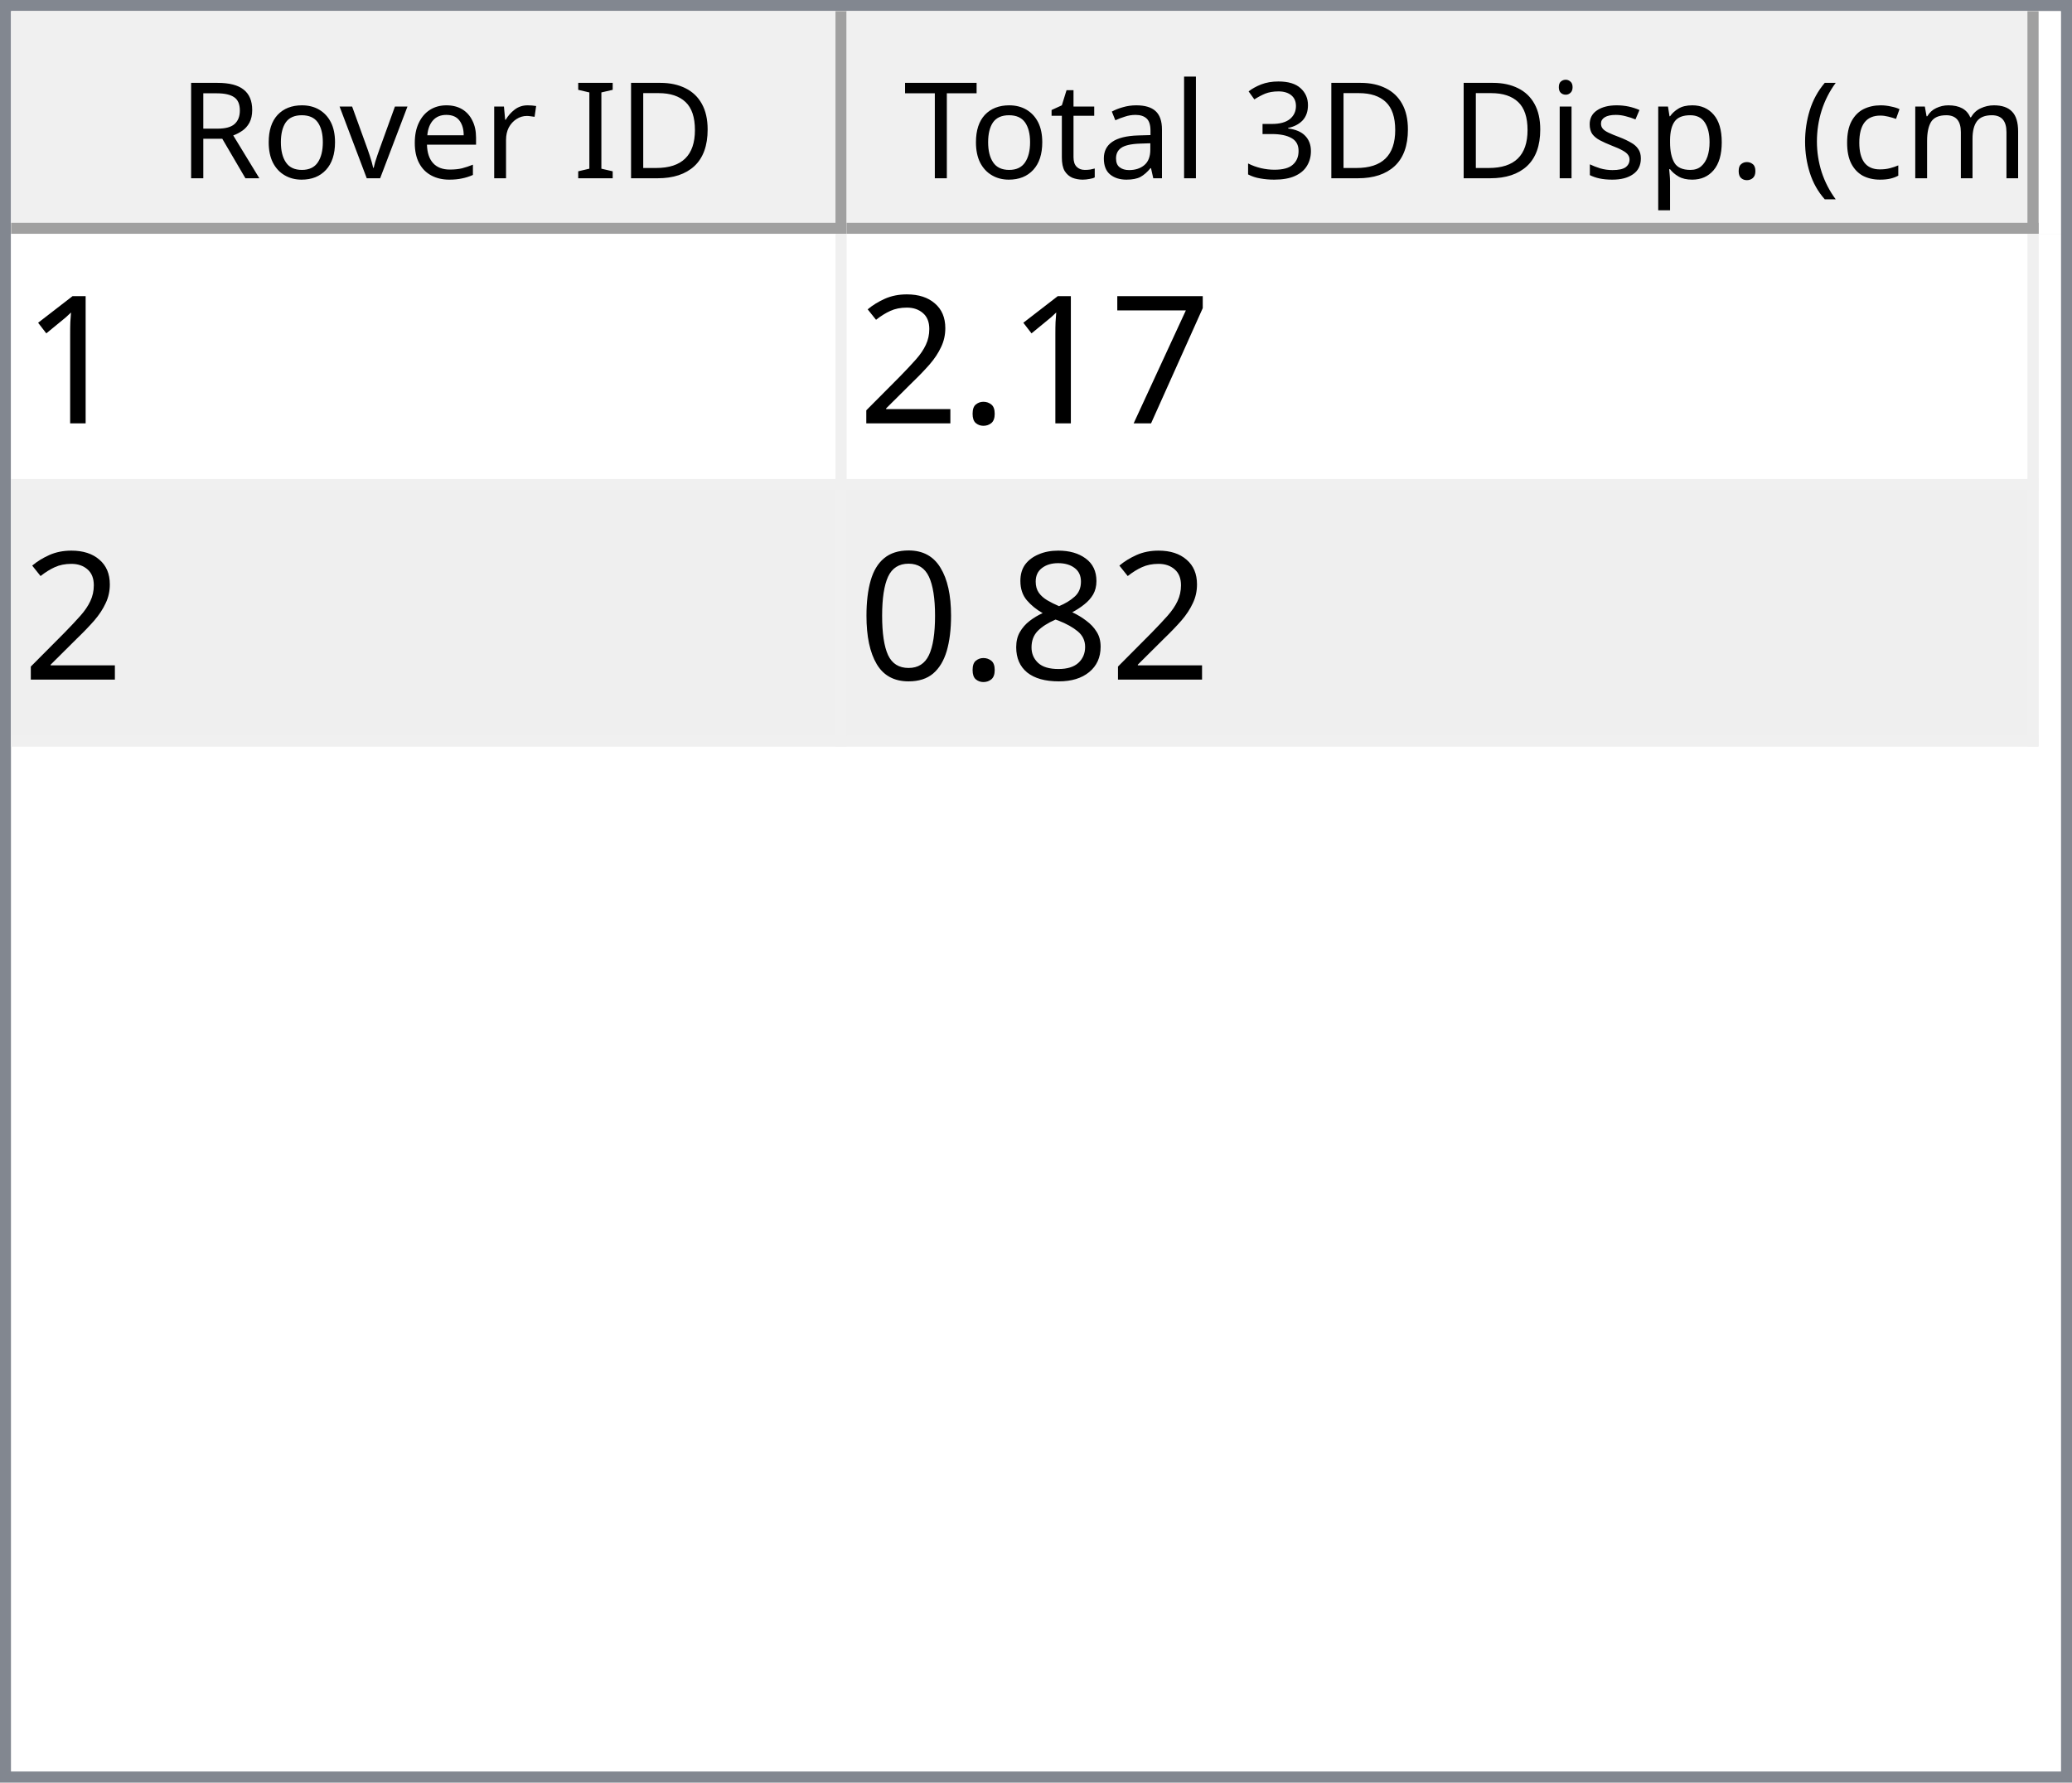
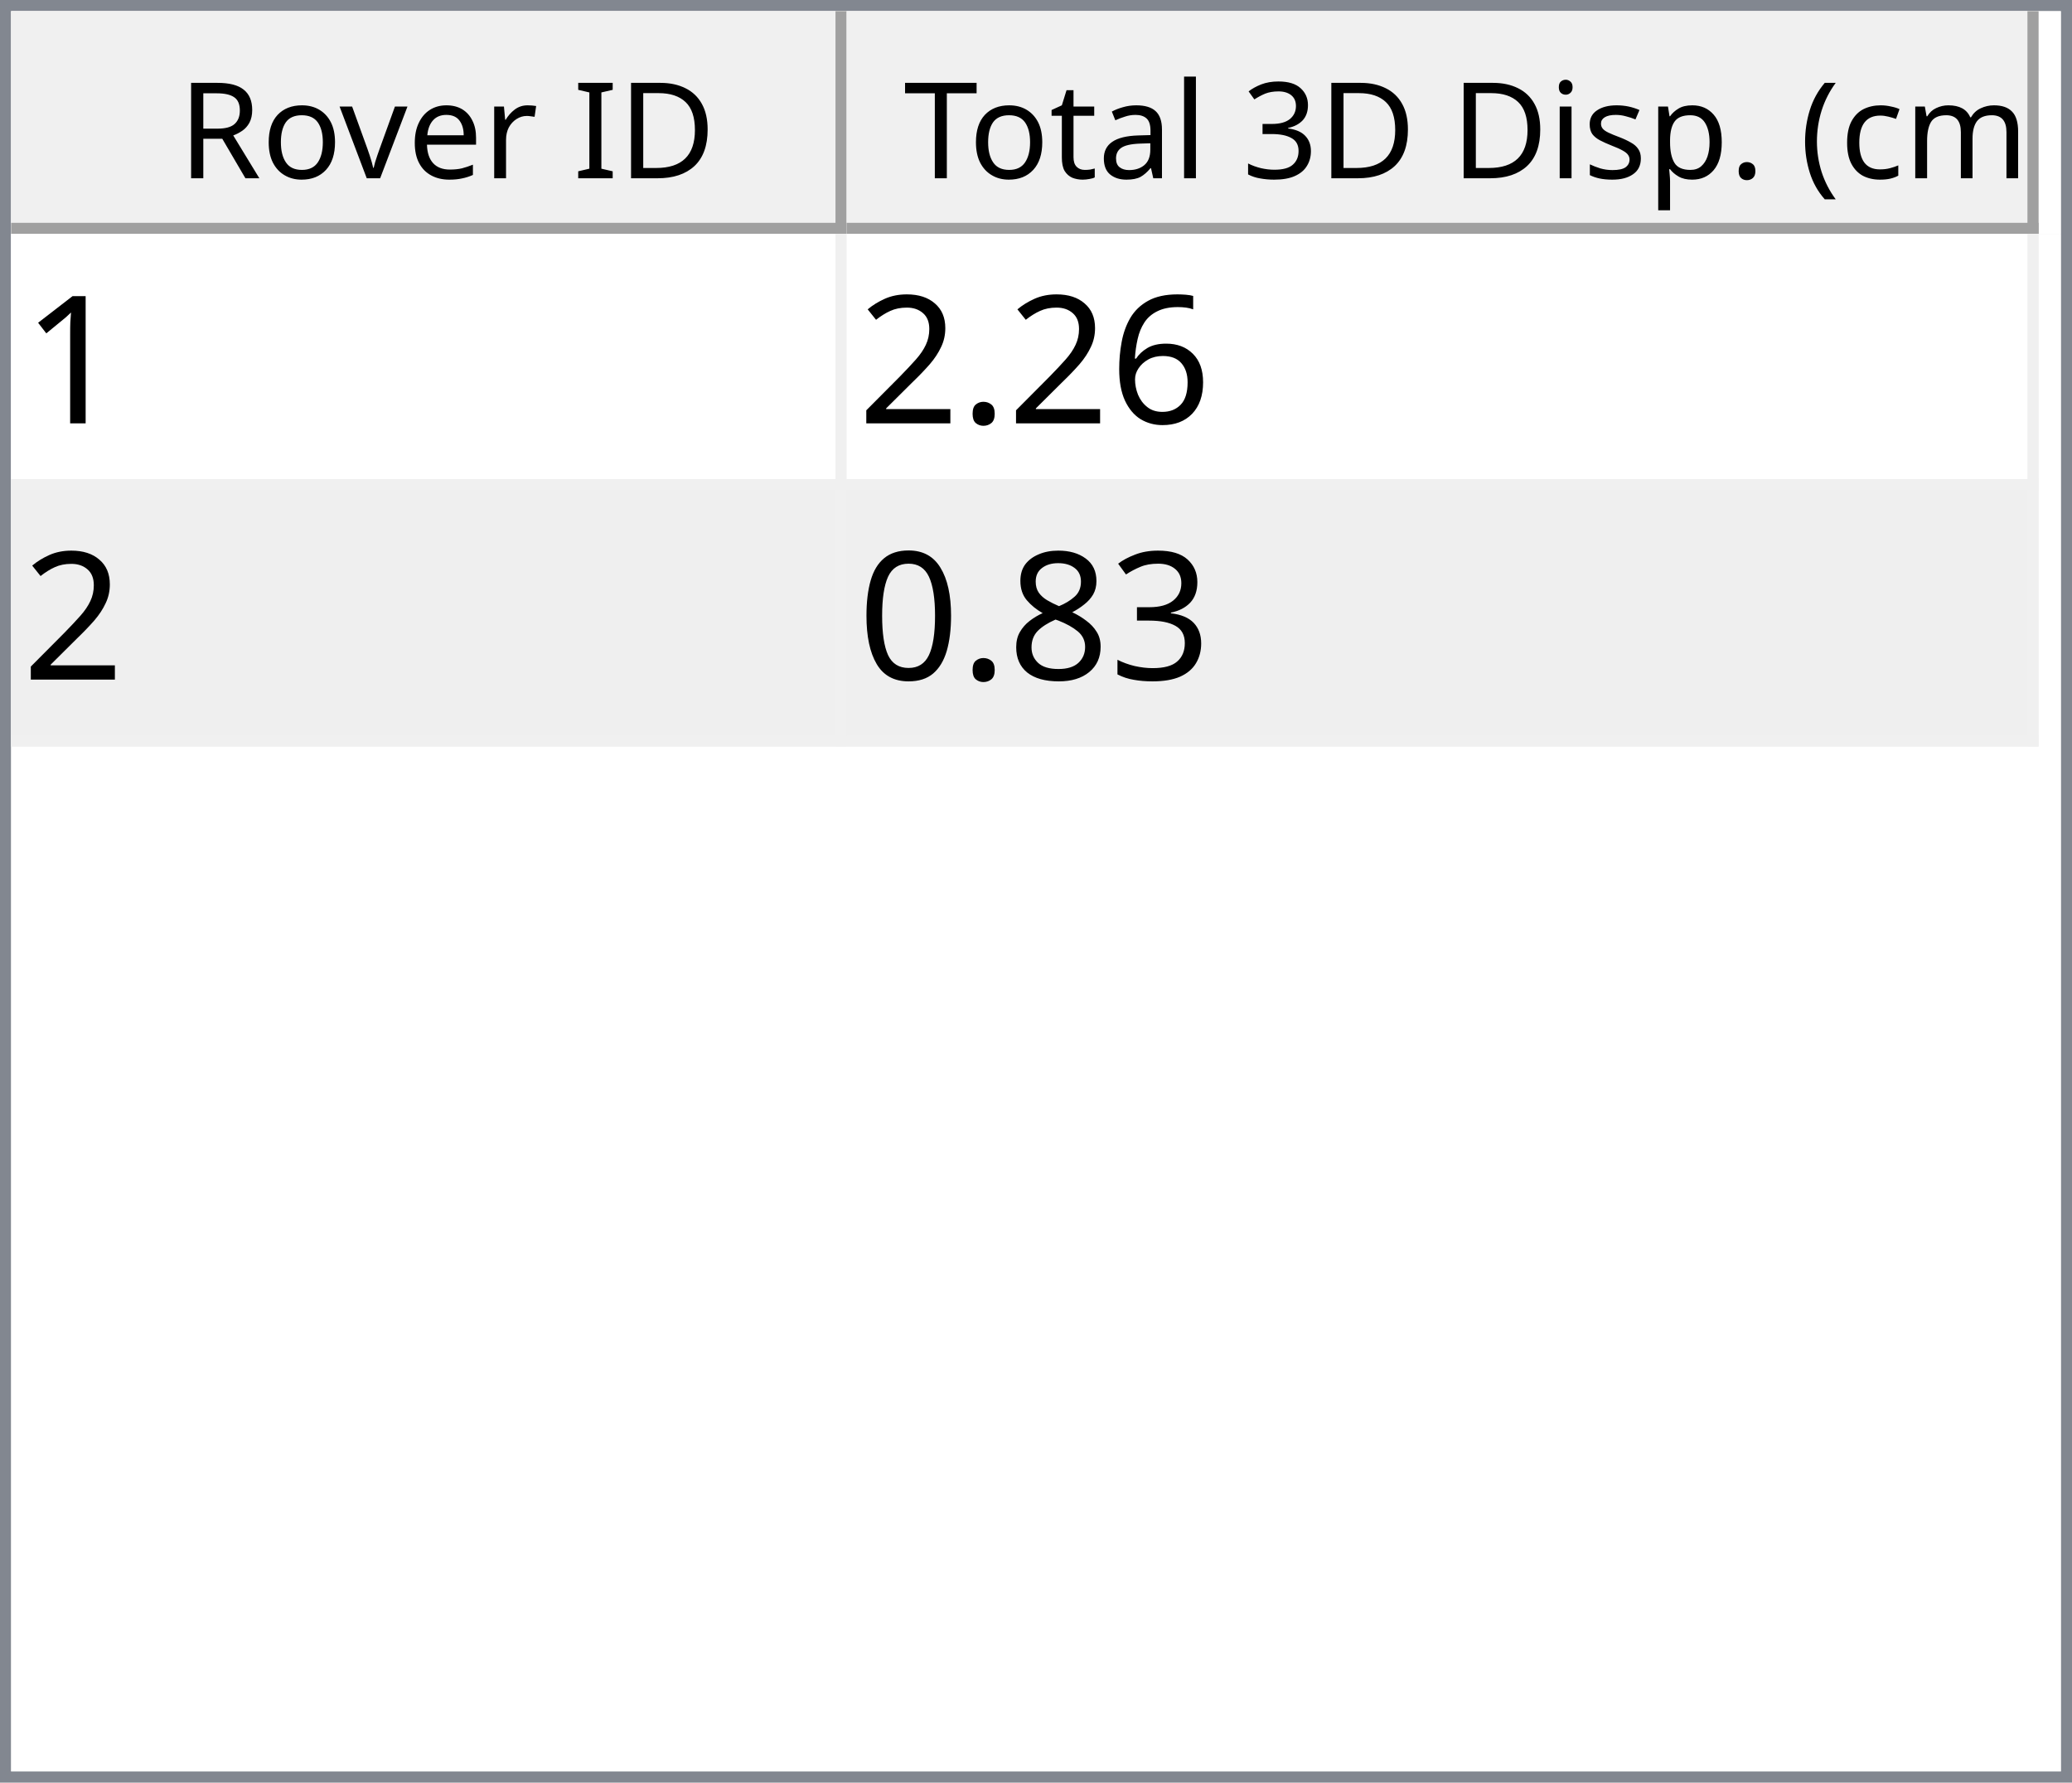
<svg xmlns="http://www.w3.org/2000/svg" style="fill-opacity:1; color-rendering:auto; color-interpolation:auto; text-rendering:auto; stroke:black; stroke-linecap:square; stroke-miterlimit:10; shape-rendering:auto; stroke-opacity:1; fill:black; stroke-dasharray:none; font-weight:normal; stroke-width:1; font-family:'Dialog'; font-style:normal; stroke-linejoin:miter; font-size:12px; stroke-dashoffset:0; image-rendering:auto;" width="186" height="160">
  <defs id="genericDefs" />
  <g>
    <defs id="defs1">
      <clipPath clipPathUnits="userSpaceOnUse" id="clipPath1">
        <path d="M0 0 L186 0 L186 160 L0 160 L0 0 Z" />
      </clipPath>
      <clipPath clipPathUnits="userSpaceOnUse" id="clipPath2">
        <path d="M0 0 L0 160 L186 160 L186 0 Z" />
      </clipPath>
      <clipPath clipPathUnits="userSpaceOnUse" id="clipPath3">
        <path d="M0 0 L0 20 L184 20 L184 0 Z" />
      </clipPath>
      <clipPath clipPathUnits="userSpaceOnUse" id="clipPath4">
        <path d="M0 0 L0 20 L75 20 L75 0 Z" />
      </clipPath>
      <clipPath clipPathUnits="userSpaceOnUse" id="clipPath5">
        <path d="M1 1 L1 19 L74 19 L74 1 Z" />
      </clipPath>
      <clipPath clipPathUnits="userSpaceOnUse" id="clipPath6">
        <path d="M0 0 L0 18 L73 18 L73 0 Z" />
      </clipPath>
      <clipPath clipPathUnits="userSpaceOnUse" id="clipPath7">
        <path d="M-0.5 -0.5 L-0.5 19.5 L74.5 19.5 L74.5 -0.5 Z" />
      </clipPath>
      <clipPath clipPathUnits="userSpaceOnUse" id="clipPath8">
        <path d="M0 0 L0 20 L107 20 L107 0 Z" />
      </clipPath>
      <clipPath clipPathUnits="userSpaceOnUse" id="clipPath9">
        <path d="M1 1 L1 19 L106 19 L106 1 Z" />
      </clipPath>
      <clipPath clipPathUnits="userSpaceOnUse" id="clipPath10">
        <path d="M0 0 L0 18 L105 18 L105 0 Z" />
      </clipPath>
      <clipPath clipPathUnits="userSpaceOnUse" id="clipPath11">
        <path d="M-0.5 -0.5 L-0.5 19.5 L106.5 19.5 L106.5 -0.5 Z" />
      </clipPath>
      <clipPath clipPathUnits="userSpaceOnUse" id="clipPath12">
        <path d="M0 0 L0 138 L184 138 L184 0 Z" />
      </clipPath>
      <clipPath clipPathUnits="userSpaceOnUse" id="clipPath13">
        <path d="M0 0 L0 46 L182 46 L182 0 Z" />
      </clipPath>
      <clipPath clipPathUnits="userSpaceOnUse" id="clipPath14">
        <path d="M-0.5 -0.5 L-0.5 45.5 L181.5 45.5 L181.5 -0.5 Z" />
      </clipPath>
      <clipPath clipPathUnits="userSpaceOnUse" id="clipPath15">
        <path d="M0 0 L0 22 L74 22 L74 0 Z" />
      </clipPath>
      <clipPath clipPathUnits="userSpaceOnUse" id="clipPath16">
        <path d="M0 0 L0 22 L106 22 L106 0 Z" />
      </clipPath>
      <font horiz-adv-x="64.551" id="font1">
        <font-face ascent="107.91" descent="25.098" units-per-em="100" style="font-style:normal; font-family:Segoe UI; font-weight:normal;" />
        <missing-glyph horiz-adv-x="64.551" d="M8.109 0 L8.109 68.266 L56.453 68.266 L56.453 0 L8.109 0 ZM15.328 7.234 L49.219 7.234 L49.219 61.031 L15.328 61.031 L15.328 7.234 Z" />
        <glyph unicode="D" horiz-adv-x="70.117" d="M9.188 0 L9.188 70.016 L28.516 70.016 Q65.531 70.016 65.531 35.891 Q65.531 19.672 55.25 9.836 Q44.969 0 27.734 0 L9.188 0 ZM17.391 62.594 L17.391 7.422 L27.828 7.422 Q41.609 7.422 49.273 14.797 Q56.938 22.172 56.938 35.688 Q56.938 62.594 28.328 62.594 L17.391 62.594 Z" />
        <glyph unicode="I" horiz-adv-x="26.611" d="M17.391 0 L9.188 0 L9.188 70.016 L17.391 70.016 L17.391 0 Z" />
        <glyph unicode=" " horiz-adv-x="27.393" d="" />
        <glyph unicode="r" horiz-adv-x="34.766" d="M34.188 41.891 Q32.078 43.5 28.125 43.5 Q23 43.5 19.555 38.672 Q16.109 33.844 16.109 25.484 L16.109 0 L8.109 0 L8.109 50 L16.109 50 L16.109 39.703 L16.312 39.703 Q18.016 44.969 21.531 47.922 Q25.047 50.875 29.391 50.875 Q32.516 50.875 34.188 50.203 L34.188 41.891 Z" />
        <glyph unicode="e" horiz-adv-x="52.295" d="M48.297 23 L12.984 23 Q13.188 14.656 17.484 10.109 Q21.781 5.562 29.297 5.562 Q37.75 5.562 44.828 11.141 L44.828 3.609 Q38.234 -1.172 27.391 -1.172 Q16.797 -1.172 10.742 5.641 Q4.688 12.453 4.688 24.812 Q4.688 36.469 11.305 43.82 Q17.922 51.172 27.734 51.172 Q37.547 51.172 42.922 44.828 Q48.297 38.484 48.297 27.203 L48.297 23 ZM40.094 29.781 Q40.047 36.719 36.75 40.578 Q33.453 44.438 27.594 44.438 Q21.922 44.438 17.969 40.383 Q14.016 36.328 13.094 29.781 L40.094 29.781 Z" />
        <glyph unicode="v" horiz-adv-x="47.9" d="M47.406 50 L27.484 0 L19.625 0 L0.688 50 L9.469 50 L22.172 13.672 Q23.578 9.672 23.922 6.688 L24.125 6.688 Q24.609 10.453 25.688 13.484 L38.969 50 L47.406 50 Z" />
        <glyph unicode="o" horiz-adv-x="58.594" d="M29 -1.172 Q17.922 -1.172 11.305 5.836 Q4.688 12.844 4.688 24.422 Q4.688 37.016 11.57 44.094 Q18.453 51.172 30.172 51.172 Q41.359 51.172 47.633 44.289 Q53.906 37.406 53.906 25.203 Q53.906 13.234 47.141 6.031 Q40.375 -1.172 29 -1.172 ZM29.594 44.438 Q21.875 44.438 17.383 39.188 Q12.891 33.938 12.891 24.703 Q12.891 15.828 17.43 10.695 Q21.969 5.562 29.594 5.562 Q37.359 5.562 41.531 10.594 Q45.703 15.625 45.703 24.906 Q45.703 34.281 41.531 39.359 Q37.359 44.438 29.594 44.438 Z" />
        <glyph unicode="R" horiz-adv-x="59.814" d="M59.375 0 L49.609 0 L37.891 19.625 Q36.281 22.359 34.766 24.289 Q33.25 26.219 31.664 27.438 Q30.078 28.656 28.25 29.219 Q26.422 29.781 24.125 29.781 L17.391 29.781 L17.391 0 L9.188 0 L9.188 70.016 L30.078 70.016 Q34.672 70.016 38.555 68.867 Q42.438 67.719 45.289 65.375 Q48.141 63.031 49.758 59.547 Q51.375 56.062 51.375 51.375 Q51.375 47.703 50.273 44.656 Q49.172 41.609 47.148 39.211 Q45.125 36.812 42.266 35.133 Q39.406 33.453 35.844 32.516 L35.844 32.328 Q37.594 31.547 38.891 30.547 Q40.188 29.547 41.359 28.18 Q42.531 26.812 43.68 25.078 Q44.828 23.344 46.234 21.047 L59.375 0 ZM17.391 62.594 L17.391 37.203 L28.516 37.203 Q31.594 37.203 34.203 38.133 Q36.812 39.062 38.719 40.797 Q40.625 42.531 41.703 45.047 Q42.781 47.562 42.781 50.688 Q42.781 56.297 39.141 59.445 Q35.5 62.594 28.609 62.594 L17.391 62.594 Z" />
        <glyph unicode=")" horiz-adv-x="30.176" d="M8.297 -15.922 L1.172 -15.922 Q16.406 2.344 16.406 26.812 Q16.406 51.469 1.078 70.016 L8.297 70.016 Q23.531 52.156 23.531 26.703 Q23.531 1.375 8.297 -15.922 Z" />
        <glyph unicode="m" horiz-adv-x="86.133" d="M79.109 0 L71.094 0 L71.094 28.719 Q71.094 37.016 68.531 40.727 Q65.969 44.438 59.906 44.438 Q54.781 44.438 51.195 39.75 Q47.609 35.062 47.609 28.516 L47.609 0 L39.594 0 L39.594 29.688 Q39.594 44.438 28.219 44.438 Q22.953 44.438 19.531 40.016 Q16.109 35.594 16.109 28.516 L16.109 0 L8.109 0 L8.109 50 L16.109 50 L16.109 42.094 L16.312 42.094 Q21.625 51.172 31.844 51.172 Q36.969 51.172 40.773 48.312 Q44.578 45.453 46 40.828 Q51.562 51.172 62.594 51.172 Q79.109 51.172 79.109 30.812 L79.109 0 Z" />
        <glyph unicode="c" horiz-adv-x="46.191" d="M42.188 2.297 Q36.422 -1.172 28.516 -1.172 Q17.828 -1.172 11.258 5.789 Q4.688 12.75 4.688 23.828 Q4.688 36.188 11.766 43.68 Q18.844 51.172 30.672 51.172 Q37.25 51.172 42.281 48.734 L42.281 40.531 Q36.719 44.438 30.375 44.438 Q22.703 44.438 17.797 38.945 Q12.891 33.453 12.891 24.516 Q12.891 15.719 17.508 10.641 Q22.125 5.562 29.891 5.562 Q36.422 5.562 42.188 9.906 L42.188 2.297 Z" />
        <glyph unicode="(" horiz-adv-x="30.176" d="M29.109 -15.922 L21.969 -15.922 Q6.844 1.375 6.844 26.703 Q6.844 52.156 21.969 70.016 L29.203 70.016 Q13.875 51.469 13.875 26.812 Q13.875 2.344 29.109 -15.922 Z" />
        <glyph unicode="." horiz-adv-x="21.68" d="M10.891 -1.078 Q8.641 -1.078 7.055 0.539 Q5.469 2.156 5.469 4.391 Q5.469 6.641 7.055 8.273 Q8.641 9.906 10.891 9.906 Q13.188 9.906 14.797 8.273 Q16.406 6.641 16.406 4.391 Q16.406 2.156 14.797 0.539 Q13.188 -1.078 10.891 -1.078 Z" />
        <glyph unicode="p" horiz-adv-x="58.789" d="M16.312 7.234 L16.109 7.234 L16.109 -23 L8.109 -23 L8.109 50 L16.109 50 L16.109 41.219 L16.312 41.219 Q22.219 51.172 33.594 51.172 Q43.266 51.172 48.688 44.461 Q54.109 37.75 54.109 26.469 Q54.109 13.922 48 6.375 Q41.891 -1.172 31.297 -1.172 Q21.578 -1.172 16.312 7.234 ZM16.109 27.391 L16.109 20.406 Q16.109 14.203 20.141 9.883 Q24.172 5.562 30.375 5.562 Q37.641 5.562 41.773 11.133 Q45.906 16.703 45.906 26.609 Q45.906 34.969 42.047 39.703 Q38.188 44.438 31.594 44.438 Q24.609 44.438 20.359 39.578 Q16.109 34.719 16.109 27.391 Z" />
        <glyph unicode="s" horiz-adv-x="42.432" d="M5.078 1.812 L5.078 10.406 Q11.625 5.562 19.484 5.562 Q30.031 5.562 30.031 12.594 Q30.031 14.594 29.125 15.992 Q28.219 17.391 26.68 18.461 Q25.141 19.531 23.07 20.383 Q21 21.234 18.609 22.172 Q15.281 23.484 12.766 24.828 Q10.25 26.172 8.57 27.859 Q6.891 29.547 6.031 31.695 Q5.172 33.844 5.172 36.719 Q5.172 40.234 6.789 42.945 Q8.406 45.656 11.086 47.484 Q13.766 49.312 17.211 50.242 Q20.656 51.172 24.312 51.172 Q30.812 51.172 35.938 48.922 L35.938 40.828 Q30.422 44.438 23.25 44.438 Q21 44.438 19.195 43.922 Q17.391 43.406 16.094 42.477 Q14.797 41.547 14.086 40.258 Q13.375 38.969 13.375 37.406 Q13.375 35.453 14.086 34.133 Q14.797 32.812 16.164 31.789 Q17.531 30.766 19.484 29.938 Q21.438 29.109 23.922 28.125 Q27.25 26.859 29.883 25.516 Q32.516 24.172 34.375 22.484 Q36.234 20.797 37.234 18.602 Q38.234 16.406 38.234 13.375 Q38.234 9.672 36.602 6.938 Q34.969 4.203 32.234 2.398 Q29.5 0.594 25.93 -0.289 Q22.359 -1.172 18.453 -1.172 Q10.75 -1.172 5.078 1.812 Z" />
        <glyph unicode="i" horiz-adv-x="24.219" d="M12.203 62.703 Q10.062 62.703 8.547 64.164 Q7.031 65.625 7.031 67.875 Q7.031 70.125 8.547 71.609 Q10.062 73.094 12.203 73.094 Q14.406 73.094 15.945 71.609 Q17.484 70.125 17.484 67.875 Q17.484 65.719 15.945 64.211 Q14.406 62.703 12.203 62.703 ZM16.109 0 L8.109 0 L8.109 50 L16.109 50 L16.109 0 Z" />
        <glyph unicode="3" horiz-adv-x="53.906" d="M46.531 19.828 Q46.531 15.094 44.75 11.211 Q42.969 7.328 39.719 4.57 Q36.469 1.812 31.93 0.297 Q27.391 -1.219 21.922 -1.219 Q11.922 -1.219 6 2.594 L6 11.188 Q13.094 5.609 22.219 5.609 Q25.875 5.609 28.828 6.539 Q31.781 7.469 33.906 9.227 Q36.031 10.984 37.18 13.477 Q38.328 15.969 38.328 19.094 Q38.328 32.812 18.797 32.812 L12.984 32.812 L12.984 39.594 L18.5 39.594 Q35.797 39.594 35.797 52.484 Q35.797 64.406 22.609 64.406 Q15.188 64.406 8.688 59.422 L8.688 67.188 Q15.375 71.188 24.609 71.188 Q29 71.188 32.57 69.969 Q36.141 68.75 38.68 66.555 Q41.219 64.359 42.609 61.281 Q44 58.203 44 54.5 Q44 40.672 30.031 36.719 L30.031 36.531 Q33.594 36.141 36.625 34.797 Q39.656 33.453 41.852 31.305 Q44.047 29.156 45.289 26.25 Q46.531 23.344 46.531 19.828 Z" />
        <glyph unicode="l" horiz-adv-x="24.219" d="M16.109 0 L8.109 0 L8.109 74.031 L16.109 74.031 L16.109 0 Z" />
        <glyph unicode="a" horiz-adv-x="50.879" d="M43.891 0 L35.891 0 L35.891 7.812 L35.688 7.812 Q30.469 -1.172 20.312 -1.172 Q12.844 -1.172 8.617 2.781 Q4.391 6.734 4.391 13.281 Q4.391 27.297 20.906 29.594 L35.891 31.688 Q35.891 44.438 25.594 44.438 Q16.547 44.438 9.281 38.281 L9.281 46.484 Q16.656 51.172 26.266 51.172 Q43.891 51.172 43.891 32.516 L43.891 0 ZM35.891 25.297 L23.828 23.641 Q18.266 22.859 15.43 20.875 Q12.594 18.891 12.594 13.875 Q12.594 10.203 15.211 7.883 Q17.828 5.562 22.172 5.562 Q28.125 5.562 32.008 9.742 Q35.891 13.922 35.891 20.312 L35.891 25.297 Z" />
        <glyph unicode="t" horiz-adv-x="33.887" d="M31.297 0.484 Q28.469 -1.078 23.828 -1.078 Q10.688 -1.078 10.688 13.578 L10.688 43.172 L2.094 43.172 L2.094 50 L10.688 50 L10.688 62.203 L18.703 64.797 L18.703 50 L31.297 50 L31.297 43.172 L18.703 43.172 L18.703 14.984 Q18.703 9.969 20.414 7.82 Q22.125 5.672 26.078 5.672 Q29.109 5.672 31.297 7.328 L31.297 0.484 Z" />
        <glyph unicode="T" horiz-adv-x="52.393" d="M50.594 62.594 L30.375 62.594 L30.375 0 L22.172 0 L22.172 62.594 L2 62.594 L2 70.016 L50.594 70.016 L50.594 62.594 Z" />
      </font>
      <font horiz-adv-x="75.0" id="font2">
        <font-face ascent="100.537" descent="21.973" units-per-em="100" style="font-style:normal; font-family:sans-serif; font-weight:normal;" />
        <missing-glyph horiz-adv-x="75.0" d="M12.5 0 L12.5 62.5 L62.5 62.5 L62.5 0 L12.5 0 ZM14.062 1.562 L60.938 1.562 L60.938 60.938 L14.062 60.938 L14.062 1.562 Z" />
        <glyph unicode="1" horiz-adv-x="55.615" d="M37.25 0 L28.469 0 L28.469 56 Q25.297 52.984 20.141 49.953 Q14.984 46.922 10.891 45.406 L10.891 53.906 Q18.266 57.375 23.781 62.305 Q29.297 67.234 31.594 71.875 L37.25 71.875 L37.25 0 Z" />
-         <glyph unicode="7" horiz-adv-x="55.615" d="M4.734 62.203 L4.734 70.656 L51.078 70.656 L51.078 63.812 Q44.234 56.547 37.523 44.484 Q30.812 32.422 27.156 19.672 Q24.516 10.688 23.781 0 L14.75 0 Q14.891 8.453 18.062 20.414 Q21.234 32.375 27.172 43.484 Q33.109 54.594 39.797 62.203 L4.734 62.203 Z" />
+         <glyph unicode="6" horiz-adv-x="55.615" d="M49.75 54.047 L41.016 53.375 Q39.844 58.547 37.703 60.891 Q34.125 64.656 28.906 64.656 Q24.703 64.656 21.531 62.312 Q17.391 59.281 14.992 53.469 Q12.594 47.656 12.5 36.922 Q15.672 41.75 20.266 44.094 Q24.859 46.438 29.891 46.438 Q38.672 46.438 44.852 39.969 Q51.031 33.5 51.031 23.25 Q51.031 16.5 48.125 10.719 Q45.219 4.938 40.141 1.859 Q35.062 -1.219 28.609 -1.219 Q17.625 -1.219 10.695 6.859 Q3.766 14.938 3.766 33.5 Q3.766 54.25 11.422 63.672 Q18.109 71.875 29.438 71.875 Q37.891 71.875 43.289 67.141 Q48.688 62.406 49.75 54.047 ZM13.875 23.188 Q13.875 18.656 15.797 14.508 Q17.719 10.359 21.188 8.18 Q24.656 6 28.469 6 Q34.031 6 38.039 10.492 Q42.047 14.984 42.047 22.703 Q42.047 30.125 38.086 34.398 Q34.125 38.672 28.125 38.672 Q22.172 38.672 18.023 34.398 Q13.875 30.125 13.875 23.188 Z" />
        <glyph unicode="." horiz-adv-x="27.783" d="M9.078 0 L9.078 10.016 L19.094 10.016 L19.094 0 L9.078 0 Z" />
        <glyph unicode="2" horiz-adv-x="55.615" d="M50.344 8.453 L50.344 0 L3.031 0 Q2.938 3.172 4.047 6.109 Q5.859 10.938 9.836 15.625 Q13.812 20.312 21.344 26.469 Q33.016 36.031 37.117 41.625 Q41.219 47.219 41.219 52.203 Q41.219 57.422 37.477 61.008 Q33.734 64.594 27.734 64.594 Q21.391 64.594 17.578 60.789 Q13.766 56.984 13.719 50.25 L4.688 51.172 Q5.609 61.281 11.664 66.578 Q17.719 71.875 27.938 71.875 Q38.234 71.875 44.242 66.164 Q50.25 60.453 50.25 52 Q50.25 47.703 48.492 43.555 Q46.734 39.406 42.656 34.812 Q38.578 30.219 29.109 22.219 Q21.188 15.578 18.945 13.211 Q16.703 10.844 15.234 8.453 L50.344 8.453 Z" />
+         <glyph unicode="3" horiz-adv-x="55.615" d="M4.203 18.891 L12.984 20.062 Q14.5 12.594 18.141 9.297 Q21.781 6 27 6 Q33.203 6 37.477 10.297 Q41.75 14.594 41.75 20.953 Q41.75 27 37.797 30.93 Q33.844 34.859 27.734 34.859 Q25.25 34.859 21.531 33.891 L22.516 41.609 Q23.391 41.5 23.922 41.5 Q29.547 41.5 34.039 44.43 Q38.531 47.359 38.531 53.469 Q38.531 58.297 35.258 61.477 Q31.984 64.656 26.812 64.656 Q21.688 64.656 18.266 61.43 Q14.844 58.203 13.875 51.766 L5.078 53.328 Q6.688 62.156 12.398 67.016 Q18.109 71.875 26.609 71.875 Q32.469 71.875 37.398 69.359 Q42.328 66.844 44.945 62.5 Q47.562 58.156 47.562 53.266 Q47.562 48.641 45.07 44.828 Q42.578 41.016 37.703 38.766 Q44.047 37.312 47.562 32.695 Q51.078 28.078 51.078 21.141 Q51.078 11.766 44.242 5.25 Q37.406 -1.266 26.953 -1.266 Q17.531 -1.266 11.305 4.352 Q5.078 9.969 4.203 18.891 Z" />
        <glyph unicode="8" horiz-adv-x="55.615" d="M17.672 38.812 Q12.203 40.828 9.57 44.539 Q6.938 48.25 6.938 53.422 Q6.938 61.234 12.555 66.555 Q18.172 71.875 27.484 71.875 Q36.859 71.875 42.578 66.43 Q48.297 60.984 48.297 53.172 Q48.297 48.188 45.68 44.508 Q43.062 40.828 37.75 38.812 Q44.344 36.672 47.781 31.883 Q51.219 27.094 51.219 20.453 Q51.219 11.281 44.727 5.031 Q38.234 -1.219 27.641 -1.219 Q17.047 -1.219 10.547 5.055 Q4.047 11.328 4.047 20.703 Q4.047 27.688 7.594 32.398 Q11.141 37.109 17.672 38.812 ZM15.922 53.719 Q15.922 48.641 19.195 45.414 Q22.469 42.188 27.688 42.188 Q32.766 42.188 36.016 45.383 Q39.266 48.578 39.266 53.219 Q39.266 58.062 35.914 61.359 Q32.562 64.656 27.594 64.656 Q22.562 64.656 19.242 61.43 Q15.922 58.203 15.922 53.719 ZM13.094 20.656 Q13.094 16.891 14.875 13.375 Q16.656 9.859 20.172 7.93 Q23.688 6 27.734 6 Q34.031 6 38.133 10.055 Q42.234 14.109 42.234 20.359 Q42.234 26.703 38.016 30.859 Q33.797 35.016 27.438 35.016 Q21.234 35.016 17.164 30.914 Q13.094 26.812 13.094 20.656 Z" />
        <glyph unicode="0" horiz-adv-x="55.615" d="M4.156 35.297 Q4.156 48 6.766 55.742 Q9.375 63.484 14.523 67.68 Q19.672 71.875 27.484 71.875 Q33.25 71.875 37.594 69.555 Q41.938 67.234 44.773 62.867 Q47.609 58.5 49.219 52.227 Q50.828 45.953 50.828 35.297 Q50.828 22.703 48.242 14.969 Q45.656 7.234 40.508 3.008 Q35.359 -1.219 27.484 -1.219 Q17.141 -1.219 11.234 6.203 Q4.156 15.141 4.156 35.297 ZM13.188 35.297 Q13.188 17.672 17.312 11.836 Q21.438 6 27.484 6 Q33.547 6 37.672 11.859 Q41.797 17.719 41.797 35.297 Q41.797 52.984 37.672 58.789 Q33.547 64.594 27.391 64.594 Q21.344 64.594 17.719 59.469 Q13.188 52.938 13.188 35.297 Z" />
      </font>
    </defs>
    <g style="fill:white; stroke:white;">
      <rect x="0" y="0" width="186" style="clip-path:url(#clipPath1); stroke:none;" height="160" />
    </g>
    <g style="fill:white; text-rendering:optimizeSpeed; color-rendering:optimizeSpeed; image-rendering:optimizeSpeed; shape-rendering:crispEdges; stroke:white; color-interpolation:sRGB;">
      <rect x="0" width="186" height="160" y="0" style="stroke:none;" />
      <path style="stroke:none;" d="M0 160 L186 160 L186 0 L0 0 Z" />
    </g>
    <g style="fill:rgb(240,240,240); font-family:'Segoe UI'; stroke:rgb(240,240,240);">
      <rect x="0" y="0" width="186" style="clip-path:url(#clipPath2); stroke:none;" height="160" />
    </g>
    <g style="fill:rgb(130,135,144); font-family:'Segoe UI'; stroke:rgb(130,135,144);">
      <path d="M0 0 L186 0 L186 160 L0 160 L0 0 ZM1 1 L185 1 L185 159 L1 159 L1 1 Z" style="fill-rule:evenodd; clip-path:url(#clipPath2); stroke:none;" />
    </g>
    <g style="fill:white; font-family:'Segoe UI'; stroke:white;" transform="translate(1,1)">
      <rect x="0" y="0" width="184" style="clip-path:url(#clipPath3); stroke:none;" height="20" />
    </g>
    <g style="fill:rgb(240,240,240); font-family:'Segoe UI'; stroke:rgb(240,240,240);" transform="translate(1,1)">
      <rect x="0" y="0" width="75" style="clip-path:url(#clipPath4); stroke:none;" height="20" />
    </g>
    <g style="font-family:'Segoe UI';" transform="translate(2,2)">
      <text x="14" xml:space="preserve" y="14" style="clip-path:url(#clipPath6); stroke:none;">Rover ID</text>
    </g>
    <g style="fill:rgb(160,160,160); font-family:'Segoe UI'; stroke:rgb(160,160,160); stroke-linejoin:bevel;" transform="translate(1.5,1.5)">
      <line x1="74" x2="74" y1="0" style="fill:none; clip-path:url(#clipPath7);" y2="19" />
    </g>
    <g style="fill:rgb(160,160,160); font-family:'Segoe UI'; stroke:rgb(160,160,160); stroke-linejoin:bevel;" transform="matrix(1,0,0,1,1,1) translate(0.5,0.5)">
      <line x1="0" x2="74" y1="19" style="fill:none; clip-path:url(#clipPath7);" y2="19" />
    </g>
    <g style="fill:rgb(240,240,240); font-family:'Segoe UI'; stroke:rgb(240,240,240);" transform="translate(76,1)">
      <rect x="0" y="0" width="107" style="clip-path:url(#clipPath8); stroke:none;" height="20" />
    </g>
    <g style="font-family:'Segoe UI';" transform="translate(77,2)">
      <text x="1" xml:space="preserve" y="14" style="clip-path:url(#clipPath10); stroke:none;"> Total 3D Disp. (cm)</text>
    </g>
    <g style="fill:rgb(160,160,160); font-family:'Segoe UI'; stroke:rgb(160,160,160); stroke-linejoin:bevel;" transform="translate(76.5,1.5)">
      <line x1="106" x2="106" y1="0" style="fill:none; clip-path:url(#clipPath11);" y2="19" />
    </g>
    <g style="fill:rgb(160,160,160); font-family:'Segoe UI'; stroke:rgb(160,160,160); stroke-linejoin:bevel;" transform="matrix(1,0,0,1,76,1) translate(0.5,0.5)">
      <line x1="0" x2="106" y1="19" style="fill:none; clip-path:url(#clipPath11);" y2="19" />
    </g>
    <g style="fill:white; font-family:'Segoe UI'; stroke:white;" transform="translate(1,21)">
      <rect x="0" y="0" width="184" style="clip-path:url(#clipPath12); stroke:none;" height="138" />
    </g>
    <g style="fill:rgb(240,240,240); font-size:16px; font-family:sans-serif; stroke:rgb(240,240,240);" transform="translate(1,21)">
      <rect x="0" y="0" width="182" style="clip-path:url(#clipPath13); stroke:none;" height="46" />
      <line transform="translate(0.5,0.5)" x1="0" x2="181" y1="22" style="clip-path:url(#clipPath14); fill:none; stroke-linejoin:bevel;" y2="22" />
    </g>
    <g transform="matrix(1,0,0,1,1,21) translate(0.5,0.5)" style="fill:rgb(240,240,240); font-size:16px; font-family:sans-serif; stroke:rgb(240,240,240); stroke-linejoin:bevel;">
      <line x1="0" x2="181" y1="45" style="fill:none; clip-path:url(#clipPath14);" y2="45" />
    </g>
    <g transform="matrix(1,0,0,1,1,21) translate(0.5,0.5)" style="fill:rgb(240,240,240); font-size:16px; font-family:sans-serif; stroke:rgb(240,240,240); stroke-linejoin:bevel;">
      <line x1="74" x2="74" y1="0" style="fill:none; clip-path:url(#clipPath14);" y2="45" />
    </g>
    <g transform="matrix(1,0,0,1,1,21) translate(0.5,0.5)" style="fill:rgb(240,240,240); font-size:16px; font-family:sans-serif; stroke:rgb(240,240,240); stroke-linejoin:bevel;">
      <line x1="181" x2="181" y1="0" style="fill:none; clip-path:url(#clipPath14);" y2="45" />
    </g>
    <g style="fill:white; font-size:16px; font-family:sans-serif; stroke:white;" transform="matrix(1,0,0,1,1,21)">
      <rect x="0" y="0" width="74" style="clip-path:url(#clipPath15); stroke:none;" height="22" />
      <text x="1" y="17" style="fill:black; clip-path:url(#clipPath15); stroke:none;" xml:space="preserve">1</text>
    </g>
    <g style="fill:white; font-size:16px; font-family:sans-serif; stroke:white;" transform="matrix(1,0,0,1,1,21) translate(75,0)">
      <rect x="0" y="0" width="106" style="clip-path:url(#clipPath16); stroke:none;" height="22" />
-       <text x="1" y="17" style="fill:black; clip-path:url(#clipPath16); stroke:none;" xml:space="preserve">2.17</text>
+       <text x="1" y="17" style="fill:black; clip-path:url(#clipPath16); stroke:none;" xml:space="preserve">2.26</text>
    </g>
    <g style="fill:rgb(239,239,239); font-size:16px; font-family:sans-serif; stroke:rgb(239,239,239);" transform="matrix(1,0,0,1,1,21) translate(0,23)">
      <rect x="0" y="0" width="74" style="clip-path:url(#clipPath15); stroke:none;" height="22" />
      <text x="1" y="17" style="fill:black; clip-path:url(#clipPath15); stroke:none;" xml:space="preserve">2</text>
    </g>
    <g style="fill:rgb(239,239,239); font-size:16px; font-family:sans-serif; stroke:rgb(239,239,239);" transform="matrix(1,0,0,1,1,21) translate(75,23)">
      <rect x="0" y="0" width="106" style="clip-path:url(#clipPath16); stroke:none;" height="22" />
-       <text x="1" y="17" style="fill:black; clip-path:url(#clipPath16); stroke:none;" xml:space="preserve">0.82</text>
+       <text x="1" y="17" style="fill:black; clip-path:url(#clipPath16); stroke:none;" xml:space="preserve">0.83</text>
    </g>
  </g>
</svg>
